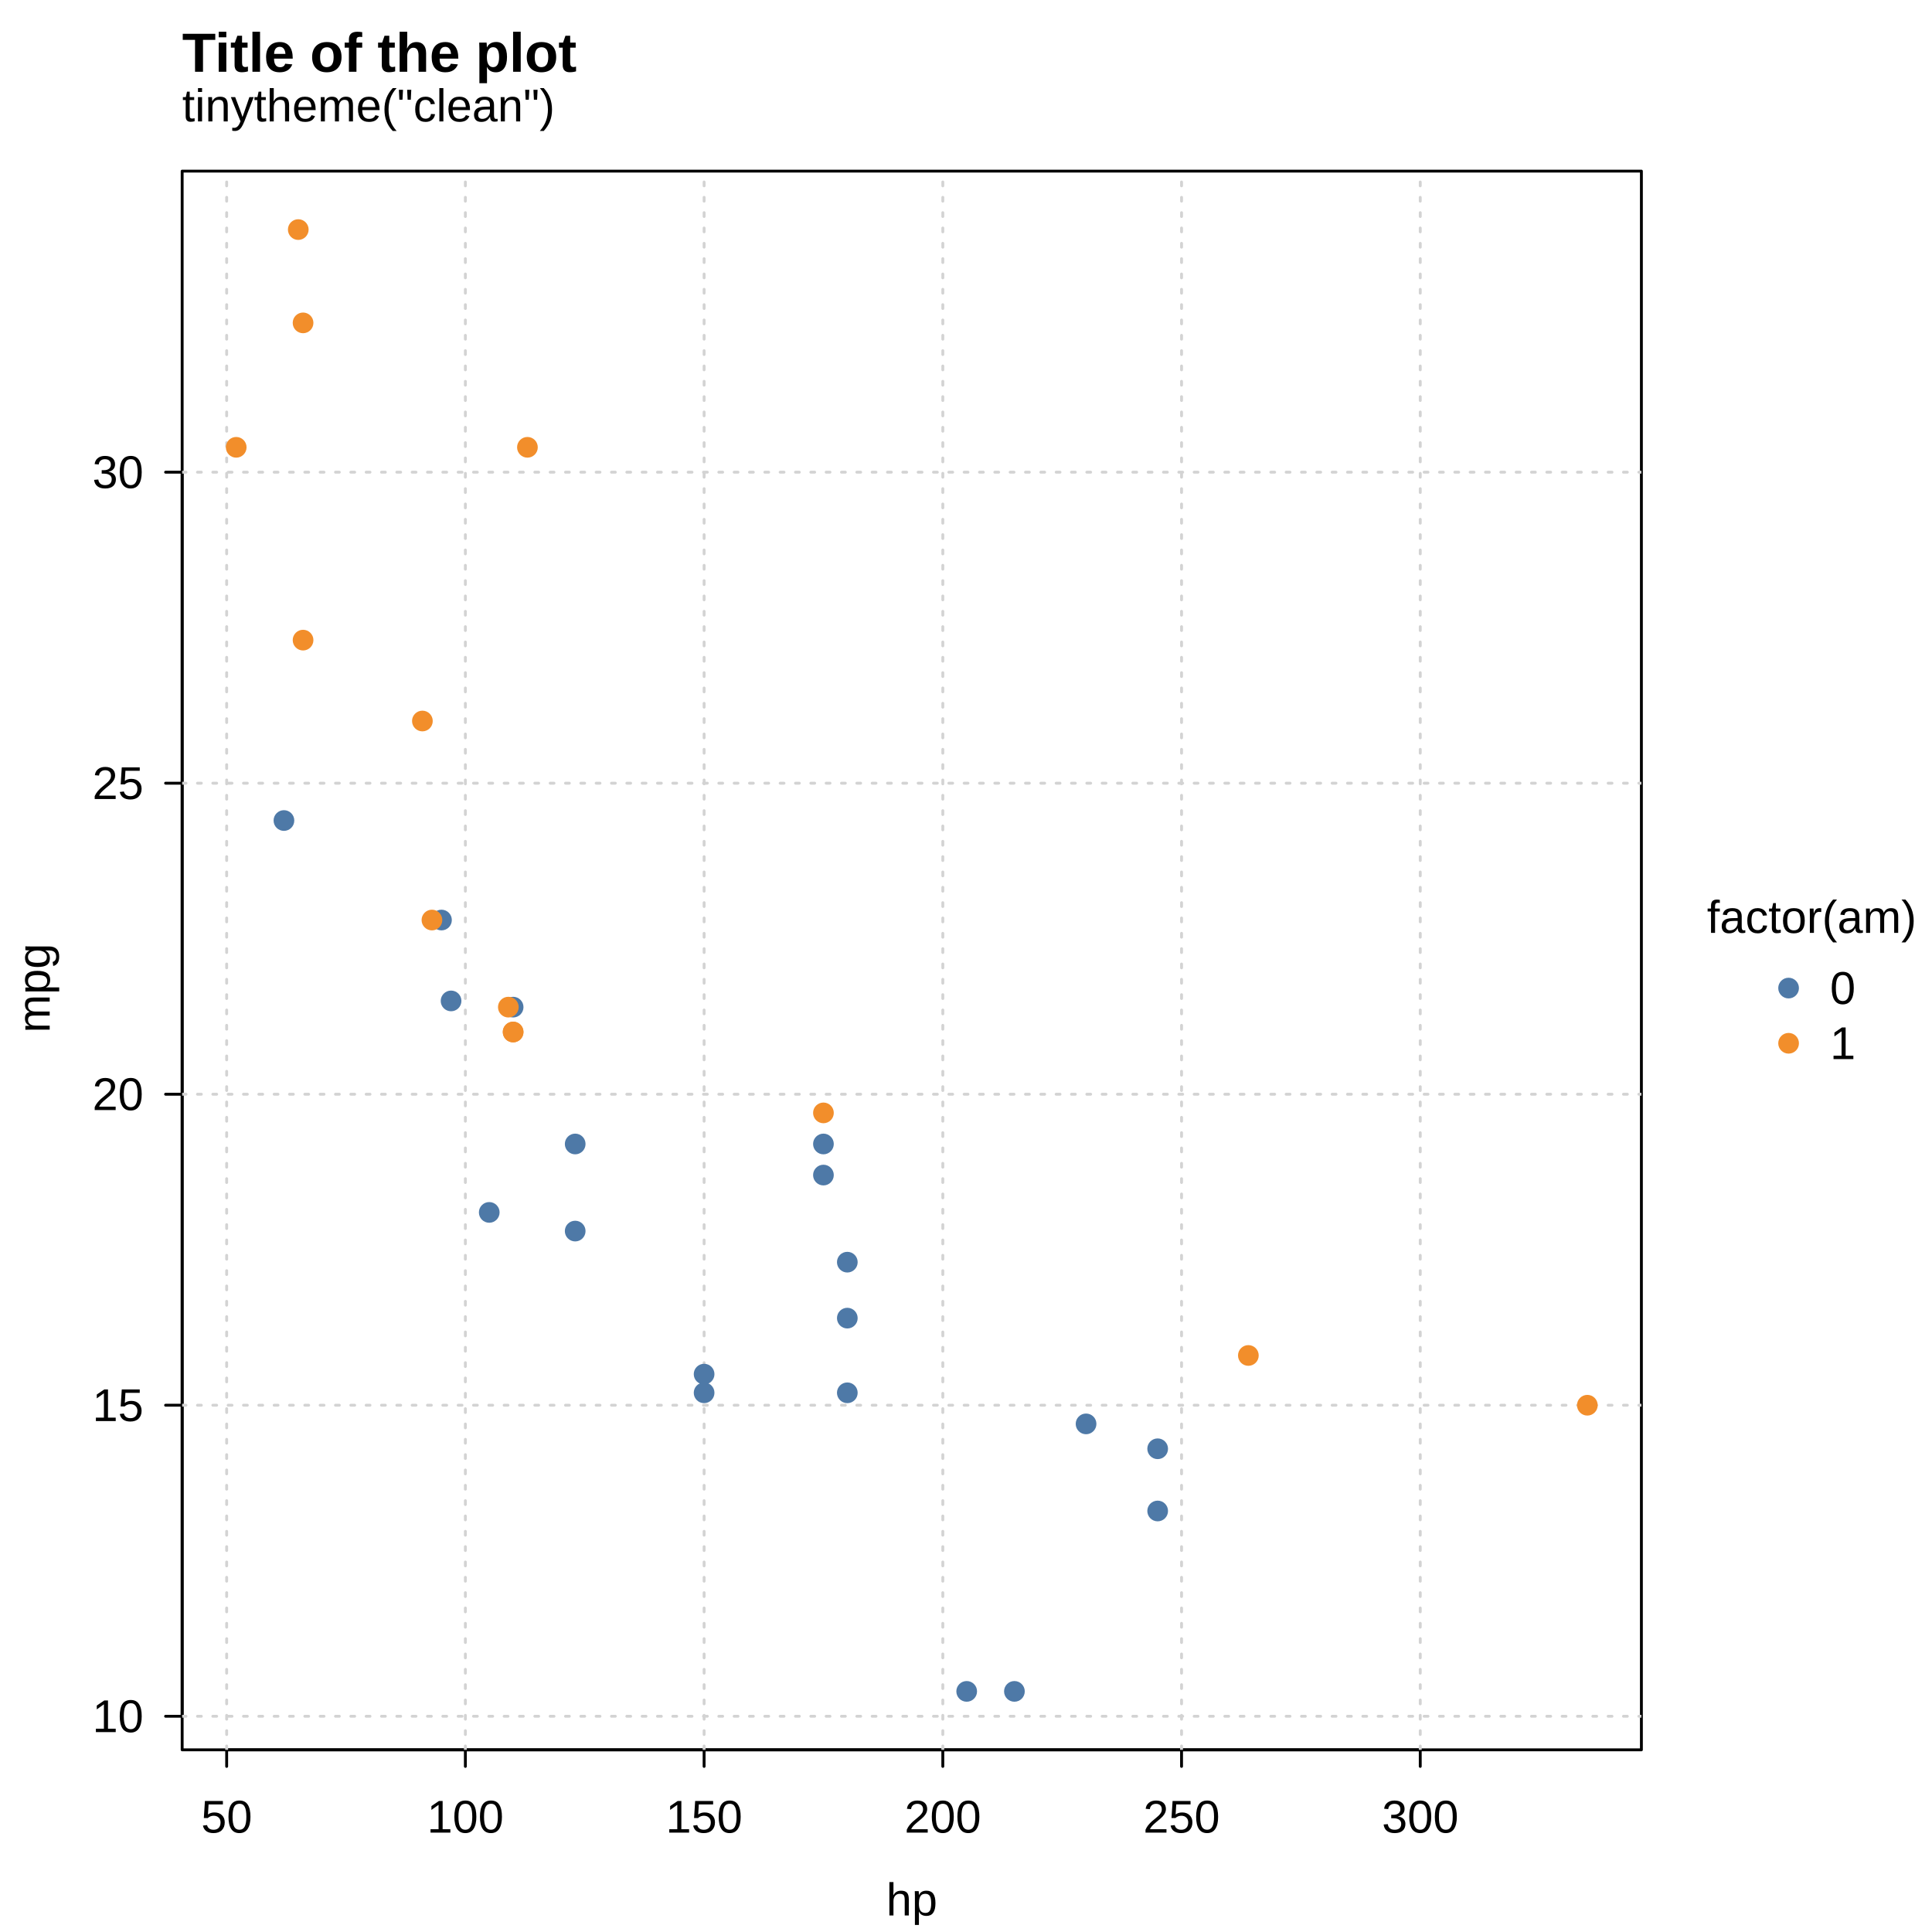
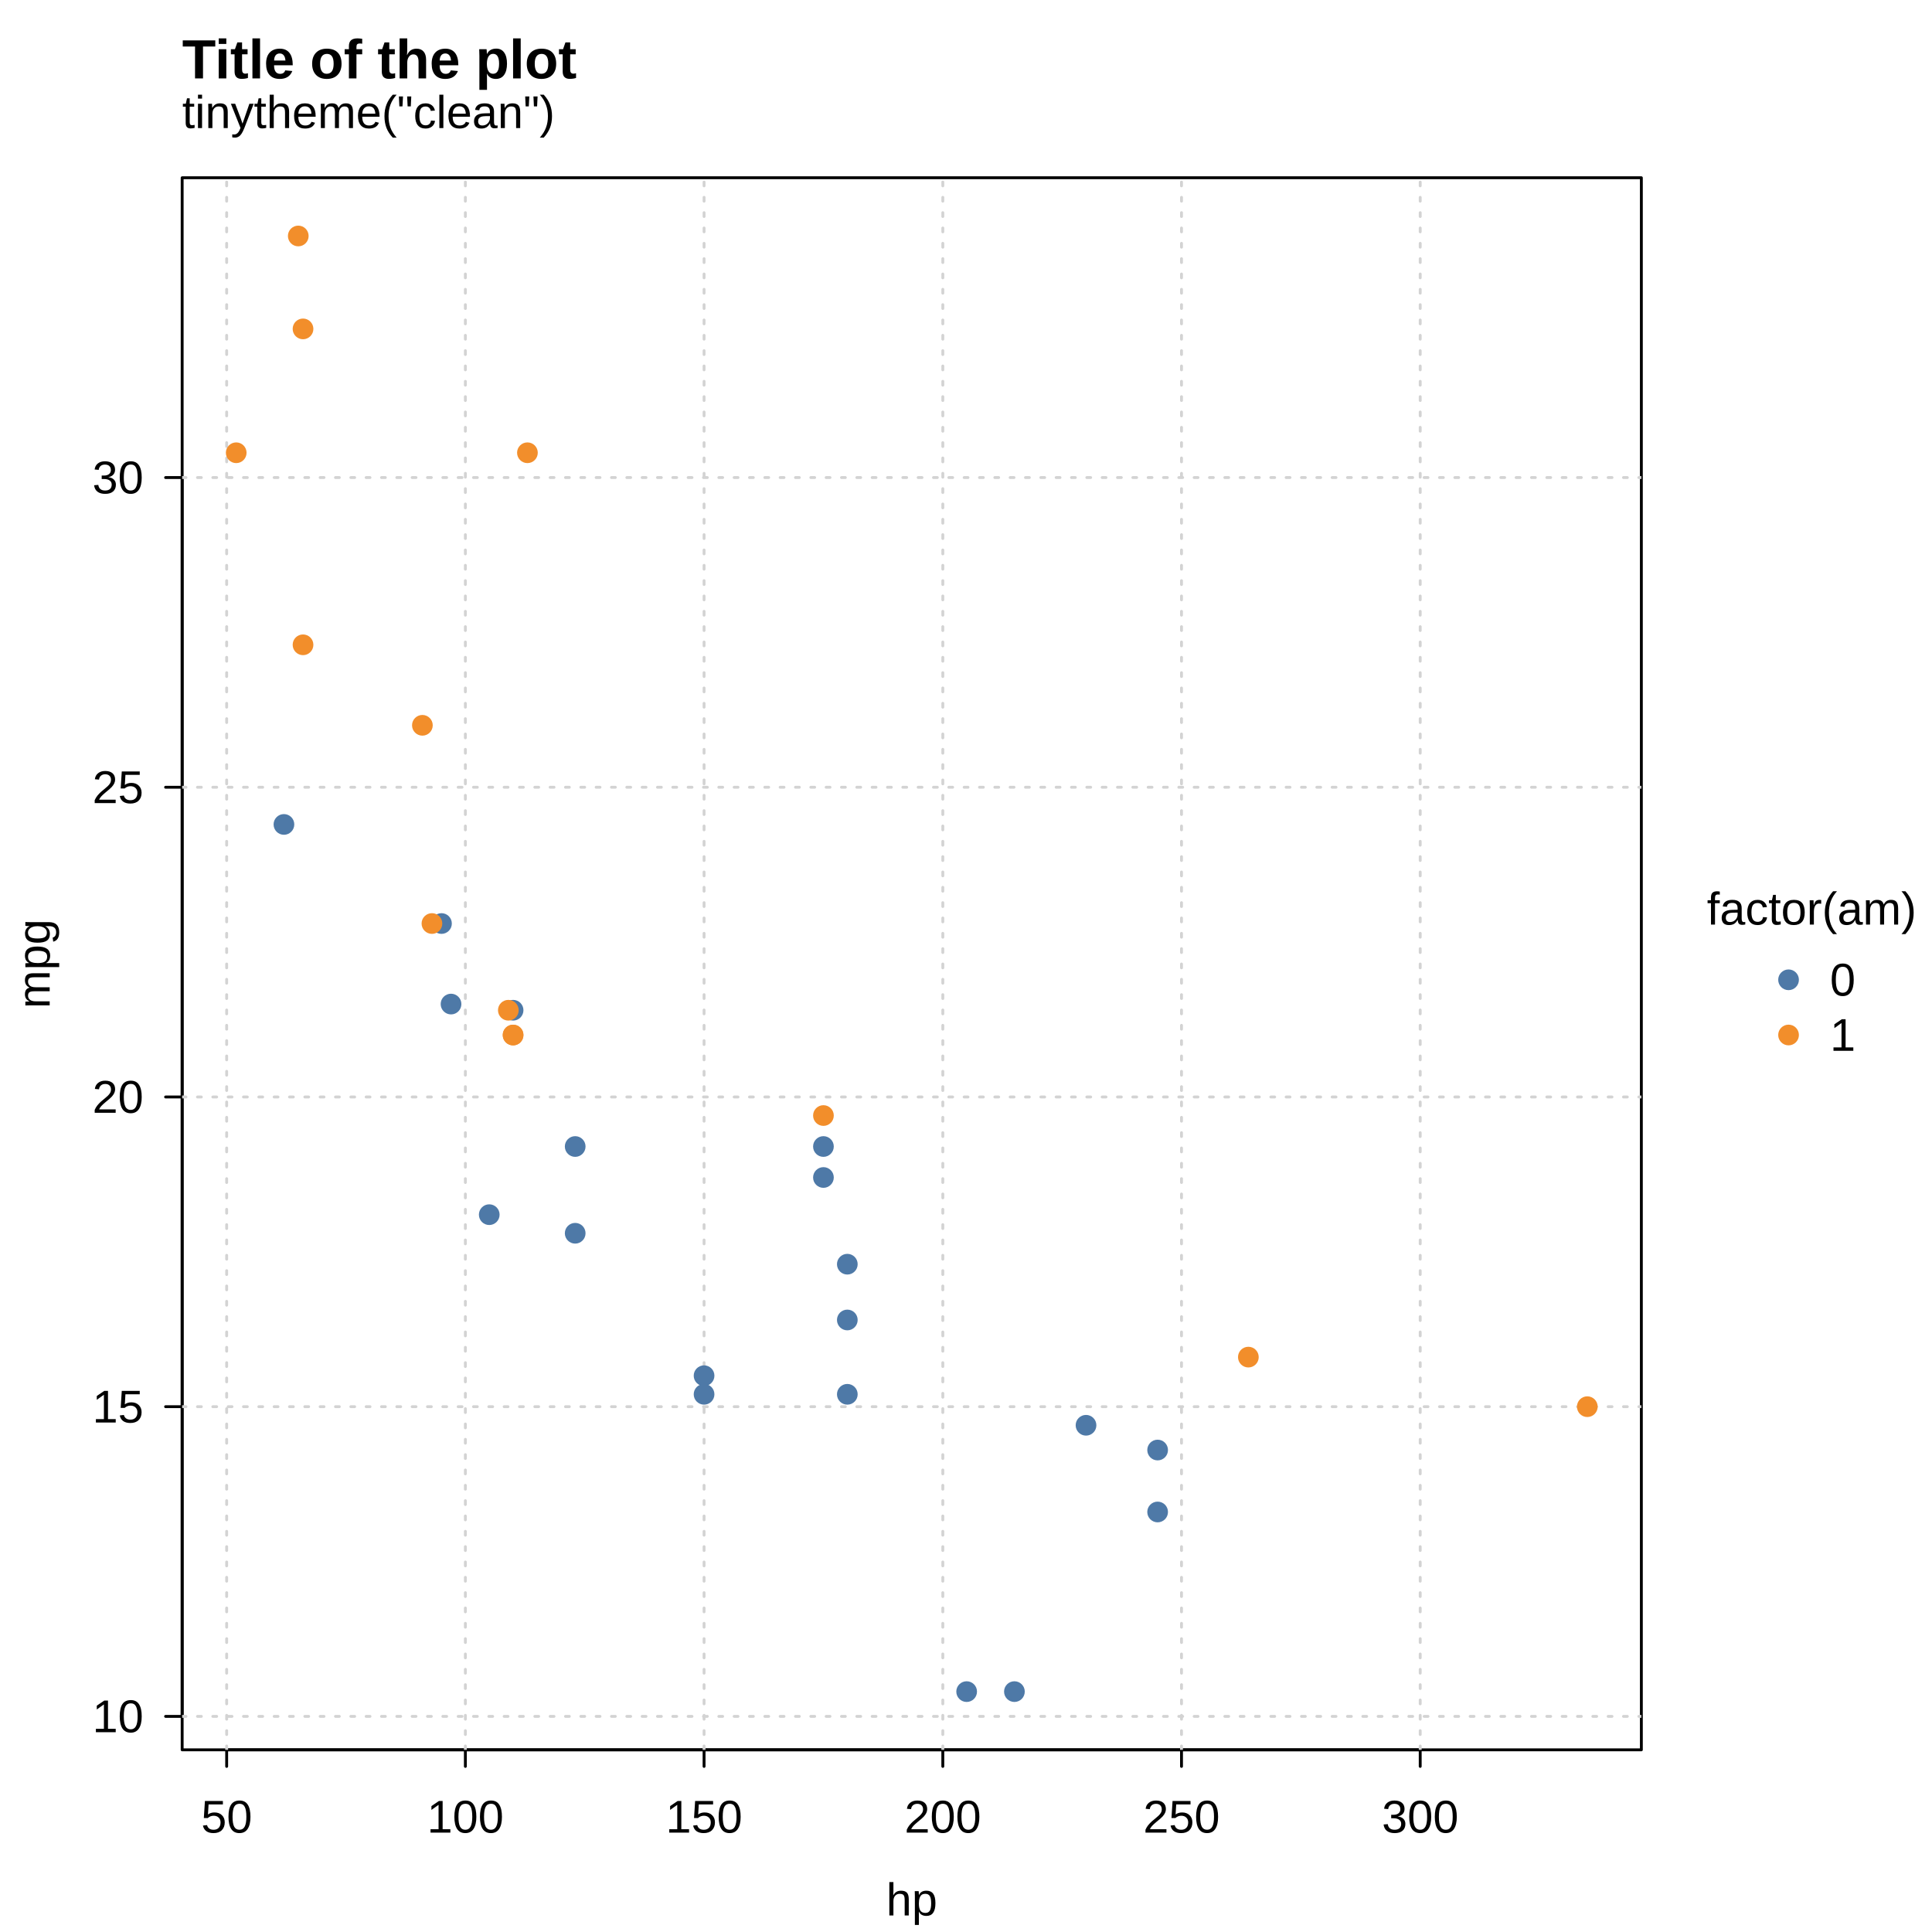
<svg xmlns="http://www.w3.org/2000/svg" width="504.00pt" height="504.00pt" viewBox="0 0 504.00 504.00">
  <g class="svglite">
    <defs>
      <style type="text/css">
    .svglite line, .svglite polyline, .svglite polygon, .svglite path, .svglite rect, .svglite circle {
      fill: none;
      stroke: #000000;
      stroke-linecap: round;
      stroke-linejoin: round;
      stroke-miterlimit: 10.00;
    }
    .svglite text {
      white-space: pre;
    }
    .svglite g.glyphgroup path {
      fill: inherit;
      stroke: none;
    }
  </style>
    </defs>
    <rect width="100%" height="100%" style="stroke: none; fill: #FFFFFF;" />
    <defs>
      <clipPath id="cpMC4wMHw1MDQuMDB8MC4wMHw1MDQuMDA=">
        <rect x="0.00" y="0.00" width="504.00" height="504.00" />
      </clipPath>
    </defs>
    <g clip-path="url(#cpMC4wMHw1MDQuMDB8MC4wMHw1MDQuMDA=)">
-       <circle cx="466.59" cy="257.76" r="2.70" style="stroke-width: 0.75; stroke: none; fill: #4E79A7;" />
-       <circle cx="466.59" cy="272.16" r="2.70" style="stroke-width: 0.75; stroke: none; fill: #F28E2B;" />
-       <text x="472.63" y="243.36" text-anchor="middle" style="font-size: 12.00px; font-family: &quot;Liberation Sans&quot;;" textLength="54.67px" lengthAdjust="spacingAndGlyphs">factor(am)</text>
-       <text x="477.39" y="261.89" style="font-size: 12.00px; font-family: &quot;Liberation Sans&quot;;" textLength="6.67px" lengthAdjust="spacingAndGlyphs">0</text>
-       <text x="477.39" y="276.29" style="font-size: 12.00px; font-family: &quot;Liberation Sans&quot;;" textLength="6.67px" lengthAdjust="spacingAndGlyphs">1</text>
-       <text x="47.52" y="31.68" style="font-size: 12.00px; font-family: &quot;Liberation Sans&quot;;" textLength="97.23px" lengthAdjust="spacingAndGlyphs">tinytheme("clean")</text>
+       <circle cx="466.58" cy="255.60" r="2.70" style="stroke-width: 0.75; stroke: none; fill: #4E79A7;" />
+       <circle cx="466.58" cy="270.00" r="2.70" style="stroke-width: 0.75; stroke: none; fill: #F28E2B;" />
+       <text x="472.62" y="241.20" text-anchor="middle" style="font-size: 12.00px; font-family: &quot;Liberation Sans&quot;;" textLength="54.67px" lengthAdjust="spacingAndGlyphs">factor(am)</text>
+       <text x="477.38" y="259.73" style="font-size: 12.00px; font-family: &quot;Liberation Sans&quot;;" textLength="6.67px" lengthAdjust="spacingAndGlyphs">0</text>
+       <text x="477.38" y="274.13" style="font-size: 12.00px; font-family: &quot;Liberation Sans&quot;;" textLength="6.67px" lengthAdjust="spacingAndGlyphs">1</text>
+       <text x="47.52" y="33.41" style="font-size: 12.00px; font-family: &quot;Liberation Sans&quot;;" textLength="97.23px" lengthAdjust="spacingAndGlyphs">tinytheme("clean")</text>
    </g>
    <defs>
-       <clipPath id="cpMC4wMHw0MjguMTl8MC4wMHw1MDQuMDA=">
-         <rect x="0.00" y="0.00" width="428.19" height="504.00" />
+       <clipPath id="cpMC4wMHw0MjguMTh8MC4wMHw1MDQuMDA=">
+         <rect x="0.00" y="0.00" width="428.18" height="504.00" />
      </clipPath>
    </defs>
-     <g clip-path="url(#cpMC4wMHw0MjguMTl8MC4wMHw1MDQuMDA=)">
-       <text x="47.52" y="18.72" style="font-size: 14.40px; font-weight: bold; font-family: &quot;Liberation Sans&quot;;" textLength="102.91px" lengthAdjust="spacingAndGlyphs">Title of the plot</text>
-       <text x="237.86" y="499.68" text-anchor="middle" style="font-size: 12.00px; font-family: &quot;Liberation Sans&quot;;" textLength="13.34px" lengthAdjust="spacingAndGlyphs">hp</text>
-       <text transform="translate(12.96,257.76) rotate(-90)" text-anchor="middle" style="font-size: 12.00px; font-family: &quot;Liberation Sans&quot;;" textLength="23.34px" lengthAdjust="spacingAndGlyphs">mpg</text>
+     <g clip-path="url(#cpMC4wMHw0MjguMTh8MC4wMHw1MDQuMDA=)">
+       <text x="47.52" y="20.45" style="font-size: 14.40px; font-weight: bold; font-family: &quot;Liberation Sans&quot;;" textLength="102.91px" lengthAdjust="spacingAndGlyphs">Title of the plot</text>
+       <text x="237.85" y="499.68" text-anchor="middle" style="font-size: 12.00px; font-family: &quot;Liberation Sans&quot;;" textLength="13.34px" lengthAdjust="spacingAndGlyphs">hp</text>
+       <text transform="translate(12.96,251.42) rotate(-90)" text-anchor="middle" style="font-size: 12.00px; font-family: &quot;Liberation Sans&quot;;" textLength="23.34px" lengthAdjust="spacingAndGlyphs">mpg</text>
    </g>
    <g clip-path="url(#cpMC4wMHw1MDQuMDB8MC4wMHw1MDQuMDA=)">
-       <line x1="59.13" y1="456.48" x2="370.50" y2="456.48" style="stroke-width: 0.75;" />
+       <line x1="59.13" y1="456.48" x2="370.49" y2="456.48" style="stroke-width: 0.75;" />
      <line x1="59.13" y1="456.48" x2="59.13" y2="460.80" style="stroke-width: 0.75;" />
      <line x1="121.40" y1="456.48" x2="121.40" y2="460.80" style="stroke-width: 0.75;" />
-       <line x1="183.68" y1="456.48" x2="183.68" y2="460.80" style="stroke-width: 0.75;" />
+       <line x1="183.67" y1="456.48" x2="183.67" y2="460.80" style="stroke-width: 0.75;" />
      <line x1="245.95" y1="456.48" x2="245.95" y2="460.80" style="stroke-width: 0.75;" />
-       <line x1="308.23" y1="456.48" x2="308.23" y2="460.80" style="stroke-width: 0.75;" />
-       <line x1="370.50" y1="456.48" x2="370.50" y2="460.80" style="stroke-width: 0.75;" />
+       <line x1="308.22" y1="456.48" x2="308.22" y2="460.80" style="stroke-width: 0.75;" />
+       <line x1="370.49" y1="456.48" x2="370.49" y2="460.80" style="stroke-width: 0.75;" />
      <text x="59.13" y="478.08" text-anchor="middle" style="font-size: 12.00px; font-family: &quot;Liberation Sans&quot;;" textLength="13.34px" lengthAdjust="spacingAndGlyphs">50</text>
      <text x="121.40" y="478.08" text-anchor="middle" style="font-size: 12.00px; font-family: &quot;Liberation Sans&quot;;" textLength="20.02px" lengthAdjust="spacingAndGlyphs">100</text>
-       <text x="183.68" y="478.08" text-anchor="middle" style="font-size: 12.00px; font-family: &quot;Liberation Sans&quot;;" textLength="20.02px" lengthAdjust="spacingAndGlyphs">150</text>
+       <text x="183.67" y="478.08" text-anchor="middle" style="font-size: 12.00px; font-family: &quot;Liberation Sans&quot;;" textLength="20.02px" lengthAdjust="spacingAndGlyphs">150</text>
      <text x="245.95" y="478.08" text-anchor="middle" style="font-size: 12.00px; font-family: &quot;Liberation Sans&quot;;" textLength="20.02px" lengthAdjust="spacingAndGlyphs">200</text>
-       <text x="308.23" y="478.08" text-anchor="middle" style="font-size: 12.00px; font-family: &quot;Liberation Sans&quot;;" textLength="20.02px" lengthAdjust="spacingAndGlyphs">250</text>
-       <text x="370.50" y="478.08" text-anchor="middle" style="font-size: 12.00px; font-family: &quot;Liberation Sans&quot;;" textLength="20.02px" lengthAdjust="spacingAndGlyphs">300</text>
-       <line x1="47.52" y1="447.72" x2="47.52" y2="123.18" style="stroke-width: 0.75;" />
-       <line x1="47.52" y1="447.72" x2="43.20" y2="447.72" style="stroke-width: 0.75;" />
-       <line x1="47.52" y1="366.58" x2="43.20" y2="366.58" style="stroke-width: 0.75;" />
-       <line x1="47.52" y1="285.45" x2="43.20" y2="285.45" style="stroke-width: 0.75;" />
-       <line x1="47.52" y1="204.31" x2="43.20" y2="204.31" style="stroke-width: 0.75;" />
-       <line x1="47.52" y1="123.18" x2="43.20" y2="123.18" style="stroke-width: 0.75;" />
-       <text x="37.44" y="451.85" text-anchor="end" style="font-size: 12.00px; font-family: &quot;Liberation Sans&quot;;" textLength="13.34px" lengthAdjust="spacingAndGlyphs">10</text>
-       <text x="37.44" y="370.71" text-anchor="end" style="font-size: 12.00px; font-family: &quot;Liberation Sans&quot;;" textLength="13.34px" lengthAdjust="spacingAndGlyphs">15</text>
-       <text x="37.44" y="289.58" text-anchor="end" style="font-size: 12.00px; font-family: &quot;Liberation Sans&quot;;" textLength="13.34px" lengthAdjust="spacingAndGlyphs">20</text>
-       <text x="37.44" y="208.44" text-anchor="end" style="font-size: 12.00px; font-family: &quot;Liberation Sans&quot;;" textLength="13.34px" lengthAdjust="spacingAndGlyphs">25</text>
-       <text x="37.44" y="127.31" text-anchor="end" style="font-size: 12.00px; font-family: &quot;Liberation Sans&quot;;" textLength="13.34px" lengthAdjust="spacingAndGlyphs">30</text>
-       <polygon points="47.52,456.48 428.19,456.48 428.19,44.64 47.52,44.64 " style="stroke-width: 0.75;" />
+       <text x="308.22" y="478.08" text-anchor="middle" style="font-size: 12.00px; font-family: &quot;Liberation Sans&quot;;" textLength="20.02px" lengthAdjust="spacingAndGlyphs">250</text>
+       <text x="370.49" y="478.08" text-anchor="middle" style="font-size: 12.00px; font-family: &quot;Liberation Sans&quot;;" textLength="20.02px" lengthAdjust="spacingAndGlyphs">300</text>
+       <line x1="47.52" y1="447.75" x2="47.52" y2="124.58" style="stroke-width: 0.75;" />
+       <line x1="47.52" y1="447.75" x2="43.20" y2="447.75" style="stroke-width: 0.75;" />
+       <line x1="47.52" y1="366.96" x2="43.20" y2="366.96" style="stroke-width: 0.75;" />
+       <line x1="47.52" y1="286.17" x2="43.20" y2="286.17" style="stroke-width: 0.75;" />
+       <line x1="47.52" y1="205.37" x2="43.20" y2="205.37" style="stroke-width: 0.75;" />
+       <line x1="47.52" y1="124.58" x2="43.20" y2="124.58" style="stroke-width: 0.75;" />
+       <text x="37.44" y="451.88" text-anchor="end" style="font-size: 12.00px; font-family: &quot;Liberation Sans&quot;;" textLength="13.34px" lengthAdjust="spacingAndGlyphs">10</text>
+       <text x="37.44" y="371.09" text-anchor="end" style="font-size: 12.00px; font-family: &quot;Liberation Sans&quot;;" textLength="13.34px" lengthAdjust="spacingAndGlyphs">15</text>
+       <text x="37.44" y="290.29" text-anchor="end" style="font-size: 12.00px; font-family: &quot;Liberation Sans&quot;;" textLength="13.34px" lengthAdjust="spacingAndGlyphs">20</text>
+       <text x="37.44" y="209.50" text-anchor="end" style="font-size: 12.00px; font-family: &quot;Liberation Sans&quot;;" textLength="13.34px" lengthAdjust="spacingAndGlyphs">25</text>
+       <text x="37.44" y="128.71" text-anchor="end" style="font-size: 12.00px; font-family: &quot;Liberation Sans&quot;;" textLength="13.34px" lengthAdjust="spacingAndGlyphs">30</text>
+       <polygon points="47.52,456.48 428.18,456.48 428.18,46.37 47.52,46.37 " style="stroke-width: 0.75;" />
    </g>
    <defs>
-       <clipPath id="cpNDcuNTJ8NDI4LjE5fDQ0LjY0fDQ1Ni40OA==">
-         <rect x="47.52" y="44.64" width="380.67" height="411.84" />
+       <clipPath id="cpNDcuNTJ8NDI4LjE4fDQ2LjM3fDQ1Ni40OA==">
+         <rect x="47.52" y="46.37" width="380.66" height="410.11" />
      </clipPath>
    </defs>
-     <g clip-path="url(#cpNDcuNTJ8NDI4LjE5fDQ0LjY0fDQ1Ni40OA==)">
-       <line x1="59.13" y1="456.48" x2="59.13" y2="44.64" style="stroke-width: 0.75; stroke: #D3D3D3; stroke-dasharray: 1.00,3.00;" />
-       <line x1="121.40" y1="456.48" x2="121.40" y2="44.64" style="stroke-width: 0.75; stroke: #D3D3D3; stroke-dasharray: 1.00,3.00;" />
-       <line x1="183.68" y1="456.48" x2="183.68" y2="44.64" style="stroke-width: 0.75; stroke: #D3D3D3; stroke-dasharray: 1.00,3.00;" />
-       <line x1="245.95" y1="456.48" x2="245.95" y2="44.64" style="stroke-width: 0.75; stroke: #D3D3D3; stroke-dasharray: 1.00,3.00;" />
-       <line x1="308.23" y1="456.48" x2="308.23" y2="44.64" style="stroke-width: 0.75; stroke: #D3D3D3; stroke-dasharray: 1.00,3.00;" />
-       <line x1="370.50" y1="456.48" x2="370.50" y2="44.64" style="stroke-width: 0.75; stroke: #D3D3D3; stroke-dasharray: 1.00,3.00;" />
-       <line x1="47.52" y1="447.72" x2="428.19" y2="447.72" style="stroke-width: 0.75; stroke: #D3D3D3; stroke-dasharray: 1.00,3.00;" />
-       <line x1="47.52" y1="366.58" x2="428.19" y2="366.58" style="stroke-width: 0.75; stroke: #D3D3D3; stroke-dasharray: 1.00,3.00;" />
-       <line x1="47.52" y1="285.45" x2="428.19" y2="285.45" style="stroke-width: 0.75; stroke: #D3D3D3; stroke-dasharray: 1.00,3.00;" />
-       <line x1="47.52" y1="204.31" x2="428.19" y2="204.31" style="stroke-width: 0.75; stroke: #D3D3D3; stroke-dasharray: 1.00,3.00;" />
-       <line x1="47.52" y1="123.18" x2="428.19" y2="123.18" style="stroke-width: 0.75; stroke: #D3D3D3; stroke-dasharray: 1.00,3.00;" />
-       <circle cx="133.86" cy="262.73" r="2.70" style="stroke-width: 0.75; stroke: none; fill: #4E79A7;" />
-       <circle cx="214.81" cy="306.54" r="2.70" style="stroke-width: 0.75; stroke: none; fill: #4E79A7;" />
-       <circle cx="127.63" cy="316.28" r="2.70" style="stroke-width: 0.75; stroke: none; fill: #4E79A7;" />
-       <circle cx="302.00" cy="377.94" r="2.70" style="stroke-width: 0.75; stroke: none; fill: #4E79A7;" />
-       <circle cx="74.07" cy="214.05" r="2.70" style="stroke-width: 0.75; stroke: none; fill: #4E79A7;" />
-       <circle cx="115.17" cy="240.01" r="2.70" style="stroke-width: 0.75; stroke: none; fill: #4E79A7;" />
-       <circle cx="150.05" cy="298.43" r="2.70" style="stroke-width: 0.75; stroke: none; fill: #4E79A7;" />
-       <circle cx="150.05" cy="321.15" r="2.70" style="stroke-width: 0.75; stroke: none; fill: #4E79A7;" />
-       <circle cx="221.04" cy="343.86" r="2.70" style="stroke-width: 0.75; stroke: none; fill: #4E79A7;" />
-       <circle cx="221.04" cy="329.26" r="2.70" style="stroke-width: 0.75; stroke: none; fill: #4E79A7;" />
-       <circle cx="221.04" cy="363.34" r="2.70" style="stroke-width: 0.75; stroke: none; fill: #4E79A7;" />
-       <circle cx="252.18" cy="441.23" r="2.70" style="stroke-width: 0.75; stroke: none; fill: #4E79A7;" />
-       <circle cx="264.63" cy="441.23" r="2.70" style="stroke-width: 0.75; stroke: none; fill: #4E79A7;" />
-       <circle cx="283.32" cy="371.45" r="2.70" style="stroke-width: 0.75; stroke: none; fill: #4E79A7;" />
-       <circle cx="117.67" cy="261.11" r="2.70" style="stroke-width: 0.75; stroke: none; fill: #4E79A7;" />
-       <circle cx="183.68" cy="358.47" r="2.70" style="stroke-width: 0.75; stroke: none; fill: #4E79A7;" />
-       <circle cx="183.68" cy="363.34" r="2.70" style="stroke-width: 0.75; stroke: none; fill: #4E79A7;" />
-       <circle cx="302.00" cy="394.17" r="2.70" style="stroke-width: 0.75; stroke: none; fill: #4E79A7;" />
-       <circle cx="214.81" cy="298.43" r="2.70" style="stroke-width: 0.75; stroke: none; fill: #4E79A7;" />
-       <circle cx="133.86" cy="269.22" r="2.70" style="stroke-width: 0.75; stroke: none; fill: #F28E2B;" />
-       <circle cx="133.86" cy="269.22" r="2.70" style="stroke-width: 0.75; stroke: none; fill: #F28E2B;" />
-       <circle cx="112.68" cy="240.01" r="2.70" style="stroke-width: 0.75; stroke: none; fill: #F28E2B;" />
-       <circle cx="79.06" cy="84.23" r="2.70" style="stroke-width: 0.75; stroke: none; fill: #F28E2B;" />
-       <circle cx="61.62" cy="116.69" r="2.70" style="stroke-width: 0.75; stroke: none; fill: #F28E2B;" />
-       <circle cx="77.81" cy="59.89" r="2.70" style="stroke-width: 0.75; stroke: none; fill: #F28E2B;" />
-       <circle cx="79.06" cy="166.99" r="2.70" style="stroke-width: 0.75; stroke: none; fill: #F28E2B;" />
-       <circle cx="110.19" cy="188.09" r="2.70" style="stroke-width: 0.75; stroke: none; fill: #F28E2B;" />
-       <circle cx="137.59" cy="116.69" r="2.70" style="stroke-width: 0.75; stroke: none; fill: #F28E2B;" />
-       <circle cx="325.66" cy="353.60" r="2.70" style="stroke-width: 0.75; stroke: none; fill: #F28E2B;" />
-       <circle cx="214.81" cy="290.32" r="2.70" style="stroke-width: 0.75; stroke: none; fill: #F28E2B;" />
-       <circle cx="414.09" cy="366.58" r="2.70" style="stroke-width: 0.75; stroke: none; fill: #F28E2B;" />
-       <circle cx="132.61" cy="262.73" r="2.70" style="stroke-width: 0.75; stroke: none; fill: #F28E2B;" />
+     <g clip-path="url(#cpNDcuNTJ8NDI4LjE4fDQ2LjM3fDQ1Ni40OA==)">
+       <line x1="59.13" y1="456.48" x2="59.13" y2="46.37" style="stroke-width: 0.75; stroke: #D3D3D3; stroke-dasharray: 1.00,3.00;" />
+       <line x1="121.40" y1="456.48" x2="121.40" y2="46.37" style="stroke-width: 0.75; stroke: #D3D3D3; stroke-dasharray: 1.00,3.00;" />
+       <line x1="183.67" y1="456.48" x2="183.67" y2="46.37" style="stroke-width: 0.75; stroke: #D3D3D3; stroke-dasharray: 1.00,3.00;" />
+       <line x1="245.95" y1="456.48" x2="245.95" y2="46.37" style="stroke-width: 0.75; stroke: #D3D3D3; stroke-dasharray: 1.00,3.00;" />
+       <line x1="308.22" y1="456.48" x2="308.22" y2="46.37" style="stroke-width: 0.75; stroke: #D3D3D3; stroke-dasharray: 1.00,3.00;" />
+       <line x1="370.49" y1="456.48" x2="370.49" y2="46.37" style="stroke-width: 0.75; stroke: #D3D3D3; stroke-dasharray: 1.00,3.00;" />
+       <line x1="47.52" y1="447.75" x2="428.18" y2="447.75" style="stroke-width: 0.75; stroke: #D3D3D3; stroke-dasharray: 1.00,3.00;" />
+       <line x1="47.52" y1="366.96" x2="428.18" y2="366.96" style="stroke-width: 0.75; stroke: #D3D3D3; stroke-dasharray: 1.00,3.00;" />
+       <line x1="47.52" y1="286.17" x2="428.18" y2="286.17" style="stroke-width: 0.75; stroke: #D3D3D3; stroke-dasharray: 1.00,3.00;" />
+       <line x1="47.52" y1="205.37" x2="428.18" y2="205.37" style="stroke-width: 0.75; stroke: #D3D3D3; stroke-dasharray: 1.00,3.00;" />
+       <line x1="47.52" y1="124.58" x2="428.18" y2="124.58" style="stroke-width: 0.75; stroke: #D3D3D3; stroke-dasharray: 1.00,3.00;" />
+       <circle cx="133.85" cy="263.54" r="2.70" style="stroke-width: 0.75; stroke: none; fill: #4E79A7;" />
+       <circle cx="214.81" cy="307.17" r="2.70" style="stroke-width: 0.75; stroke: none; fill: #4E79A7;" />
+       <circle cx="127.63" cy="316.87" r="2.70" style="stroke-width: 0.75; stroke: none; fill: #4E79A7;" />
+       <circle cx="301.99" cy="378.27" r="2.70" style="stroke-width: 0.75; stroke: none; fill: #4E79A7;" />
+       <circle cx="74.07" cy="215.07" r="2.70" style="stroke-width: 0.75; stroke: none; fill: #4E79A7;" />
+       <circle cx="115.17" cy="240.92" r="2.70" style="stroke-width: 0.75; stroke: none; fill: #4E79A7;" />
+       <circle cx="150.05" cy="299.09" r="2.70" style="stroke-width: 0.75; stroke: none; fill: #4E79A7;" />
+       <circle cx="150.05" cy="321.72" r="2.70" style="stroke-width: 0.75; stroke: none; fill: #4E79A7;" />
+       <circle cx="221.04" cy="344.34" r="2.70" style="stroke-width: 0.75; stroke: none; fill: #4E79A7;" />
+       <circle cx="221.04" cy="329.79" r="2.70" style="stroke-width: 0.75; stroke: none; fill: #4E79A7;" />
+       <circle cx="221.04" cy="363.73" r="2.70" style="stroke-width: 0.75; stroke: none; fill: #4E79A7;" />
+       <circle cx="252.17" cy="441.29" r="2.70" style="stroke-width: 0.75; stroke: none; fill: #4E79A7;" />
+       <circle cx="264.63" cy="441.29" r="2.70" style="stroke-width: 0.75; stroke: none; fill: #4E79A7;" />
+       <circle cx="283.31" cy="371.81" r="2.70" style="stroke-width: 0.75; stroke: none; fill: #4E79A7;" />
+       <circle cx="117.66" cy="261.93" r="2.70" style="stroke-width: 0.75; stroke: none; fill: #4E79A7;" />
+       <circle cx="183.67" cy="358.88" r="2.70" style="stroke-width: 0.75; stroke: none; fill: #4E79A7;" />
+       <circle cx="183.67" cy="363.73" r="2.70" style="stroke-width: 0.75; stroke: none; fill: #4E79A7;" />
+       <circle cx="301.99" cy="394.43" r="2.70" style="stroke-width: 0.75; stroke: none; fill: #4E79A7;" />
+       <circle cx="214.81" cy="299.09" r="2.70" style="stroke-width: 0.75; stroke: none; fill: #4E79A7;" />
+       <circle cx="133.85" cy="270.01" r="2.70" style="stroke-width: 0.75; stroke: none; fill: #F28E2B;" />
+       <circle cx="133.85" cy="270.01" r="2.70" style="stroke-width: 0.75; stroke: none; fill: #F28E2B;" />
+       <circle cx="112.68" cy="240.92" r="2.70" style="stroke-width: 0.75; stroke: none; fill: #F28E2B;" />
+       <circle cx="79.05" cy="85.80" r="2.70" style="stroke-width: 0.75; stroke: none; fill: #F28E2B;" />
+       <circle cx="61.62" cy="118.11" r="2.70" style="stroke-width: 0.75; stroke: none; fill: #F28E2B;" />
+       <circle cx="77.81" cy="61.56" r="2.70" style="stroke-width: 0.75; stroke: none; fill: #F28E2B;" />
+       <circle cx="79.05" cy="168.21" r="2.70" style="stroke-width: 0.75; stroke: none; fill: #F28E2B;" />
+       <circle cx="110.19" cy="189.21" r="2.70" style="stroke-width: 0.75; stroke: none; fill: #F28E2B;" />
+       <circle cx="137.59" cy="118.11" r="2.70" style="stroke-width: 0.75; stroke: none; fill: #F28E2B;" />
+       <circle cx="325.66" cy="354.03" r="2.70" style="stroke-width: 0.75; stroke: none; fill: #F28E2B;" />
+       <circle cx="214.81" cy="291.01" r="2.70" style="stroke-width: 0.75; stroke: none; fill: #F28E2B;" />
+       <circle cx="414.08" cy="366.96" r="2.70" style="stroke-width: 0.75; stroke: none; fill: #F28E2B;" />
+       <circle cx="132.61" cy="263.54" r="2.70" style="stroke-width: 0.75; stroke: none; fill: #F28E2B;" />
    </g>
  </g>
</svg>
